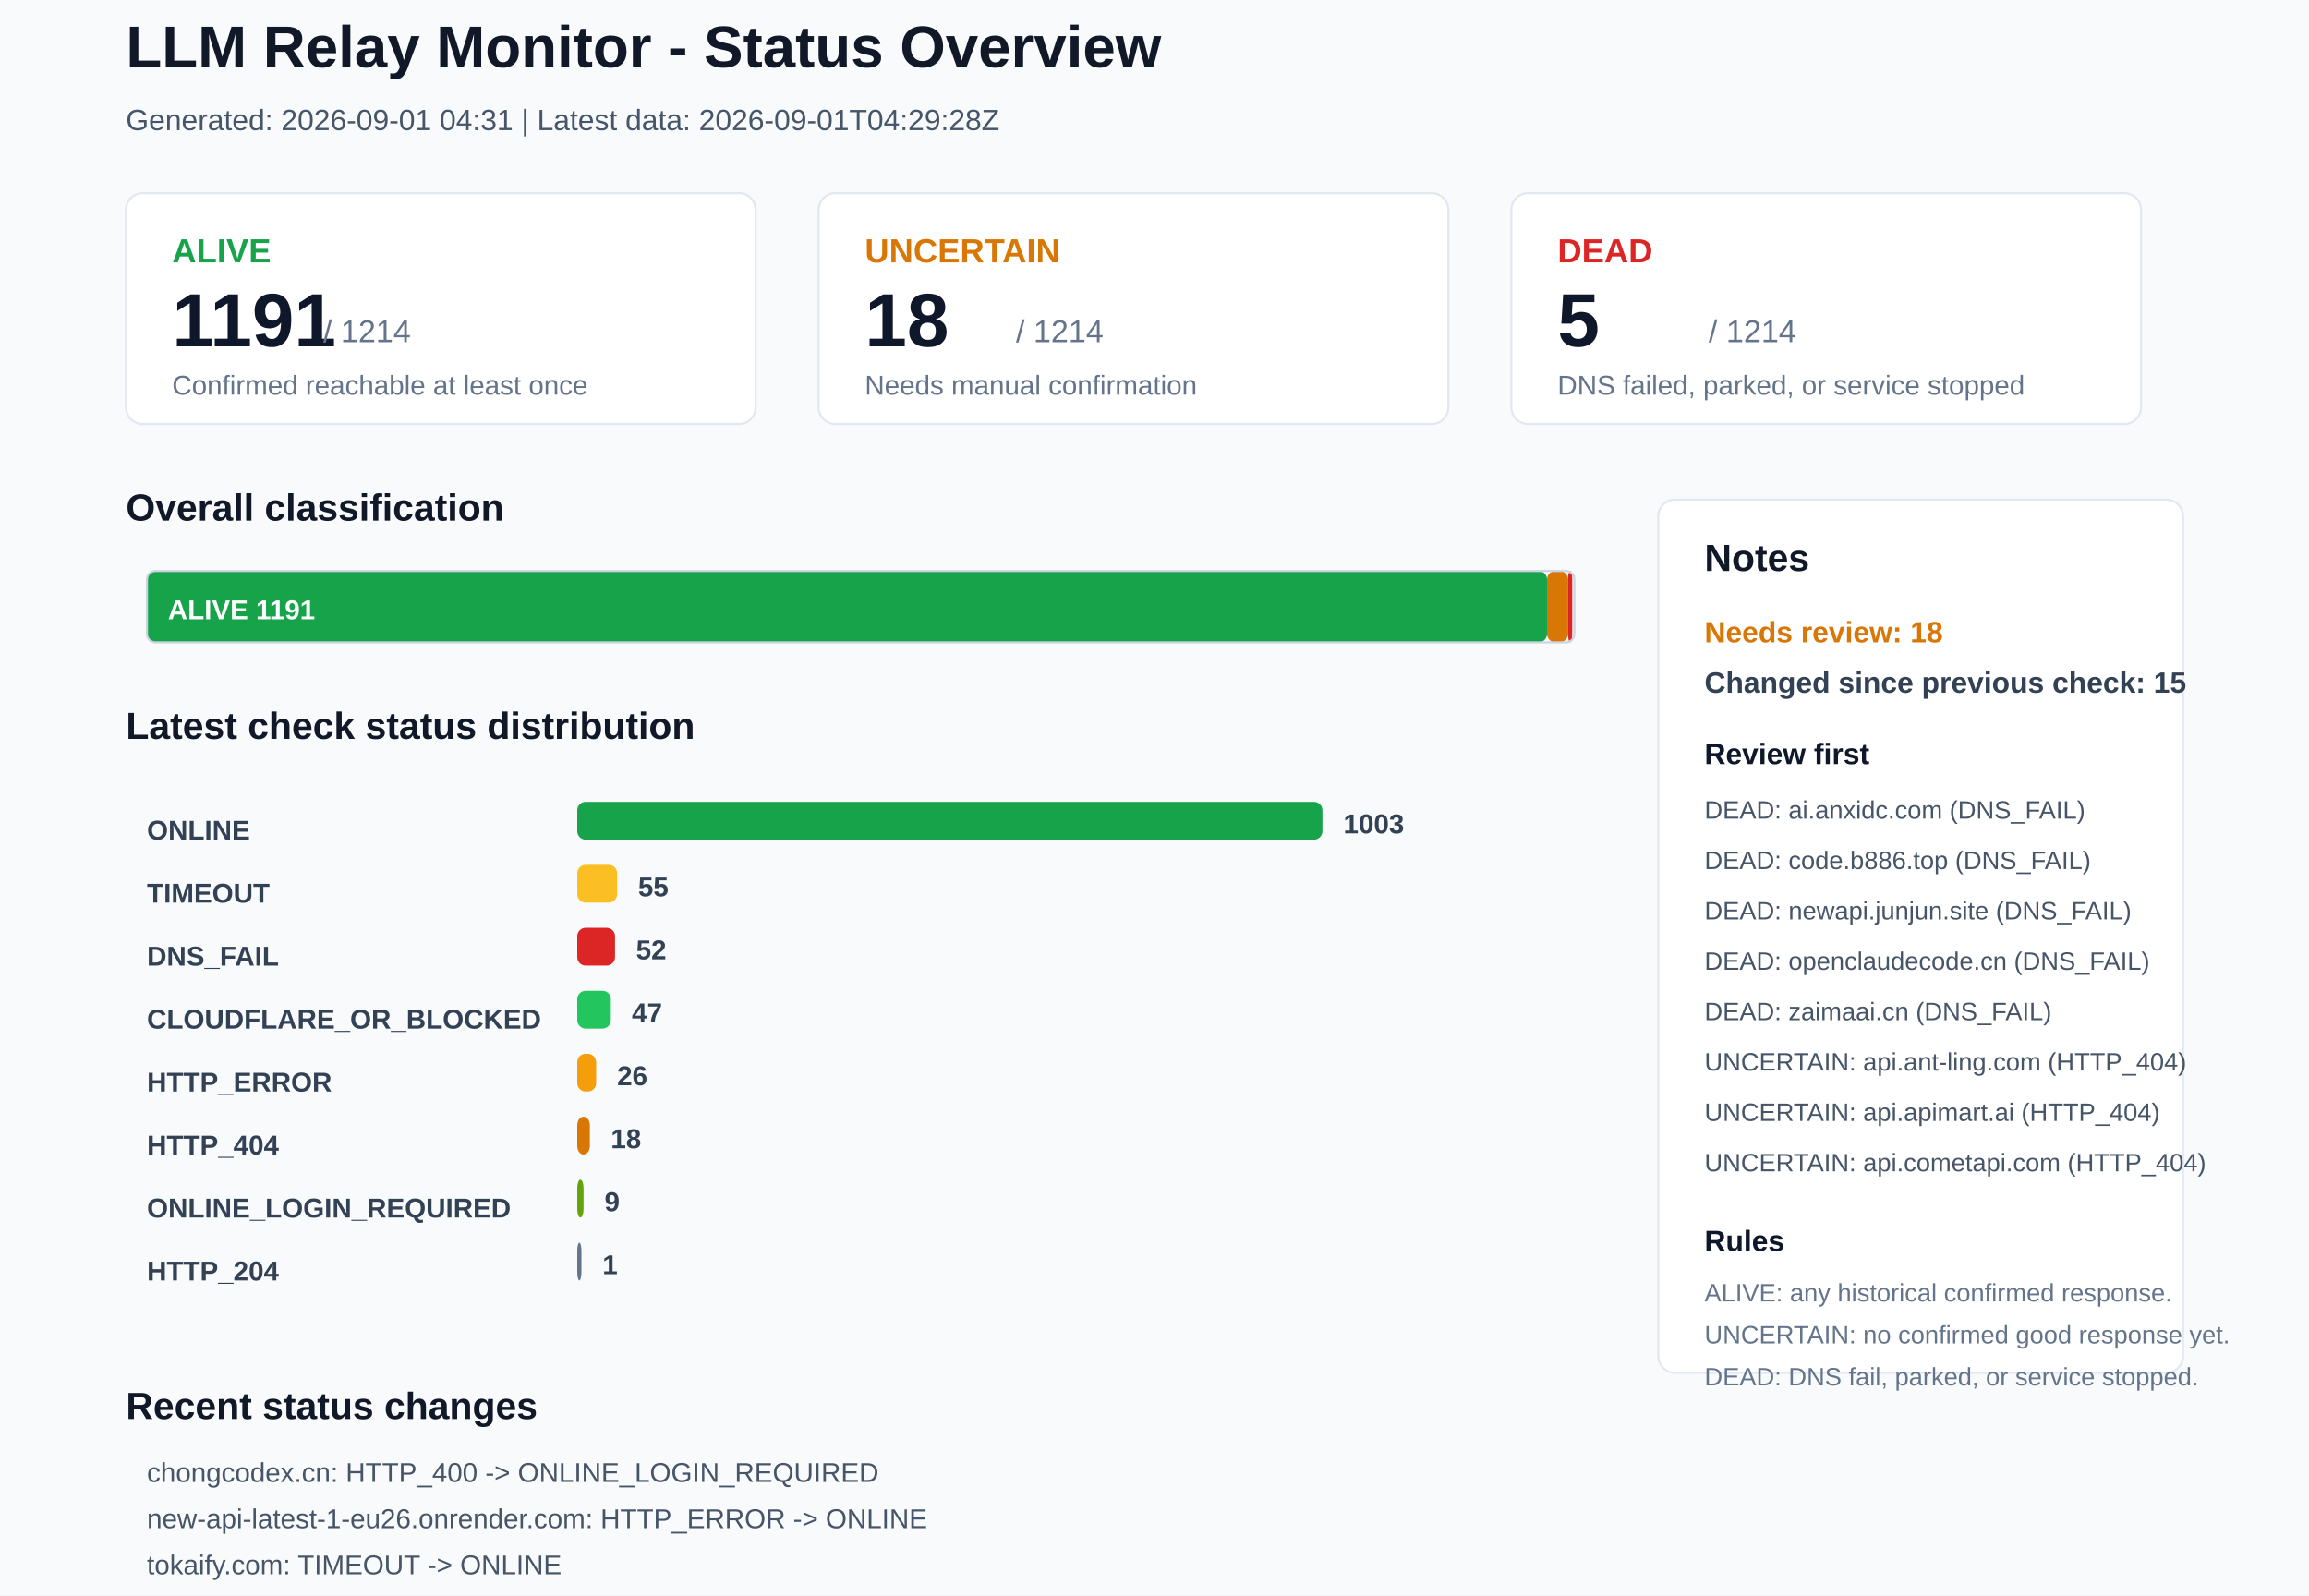
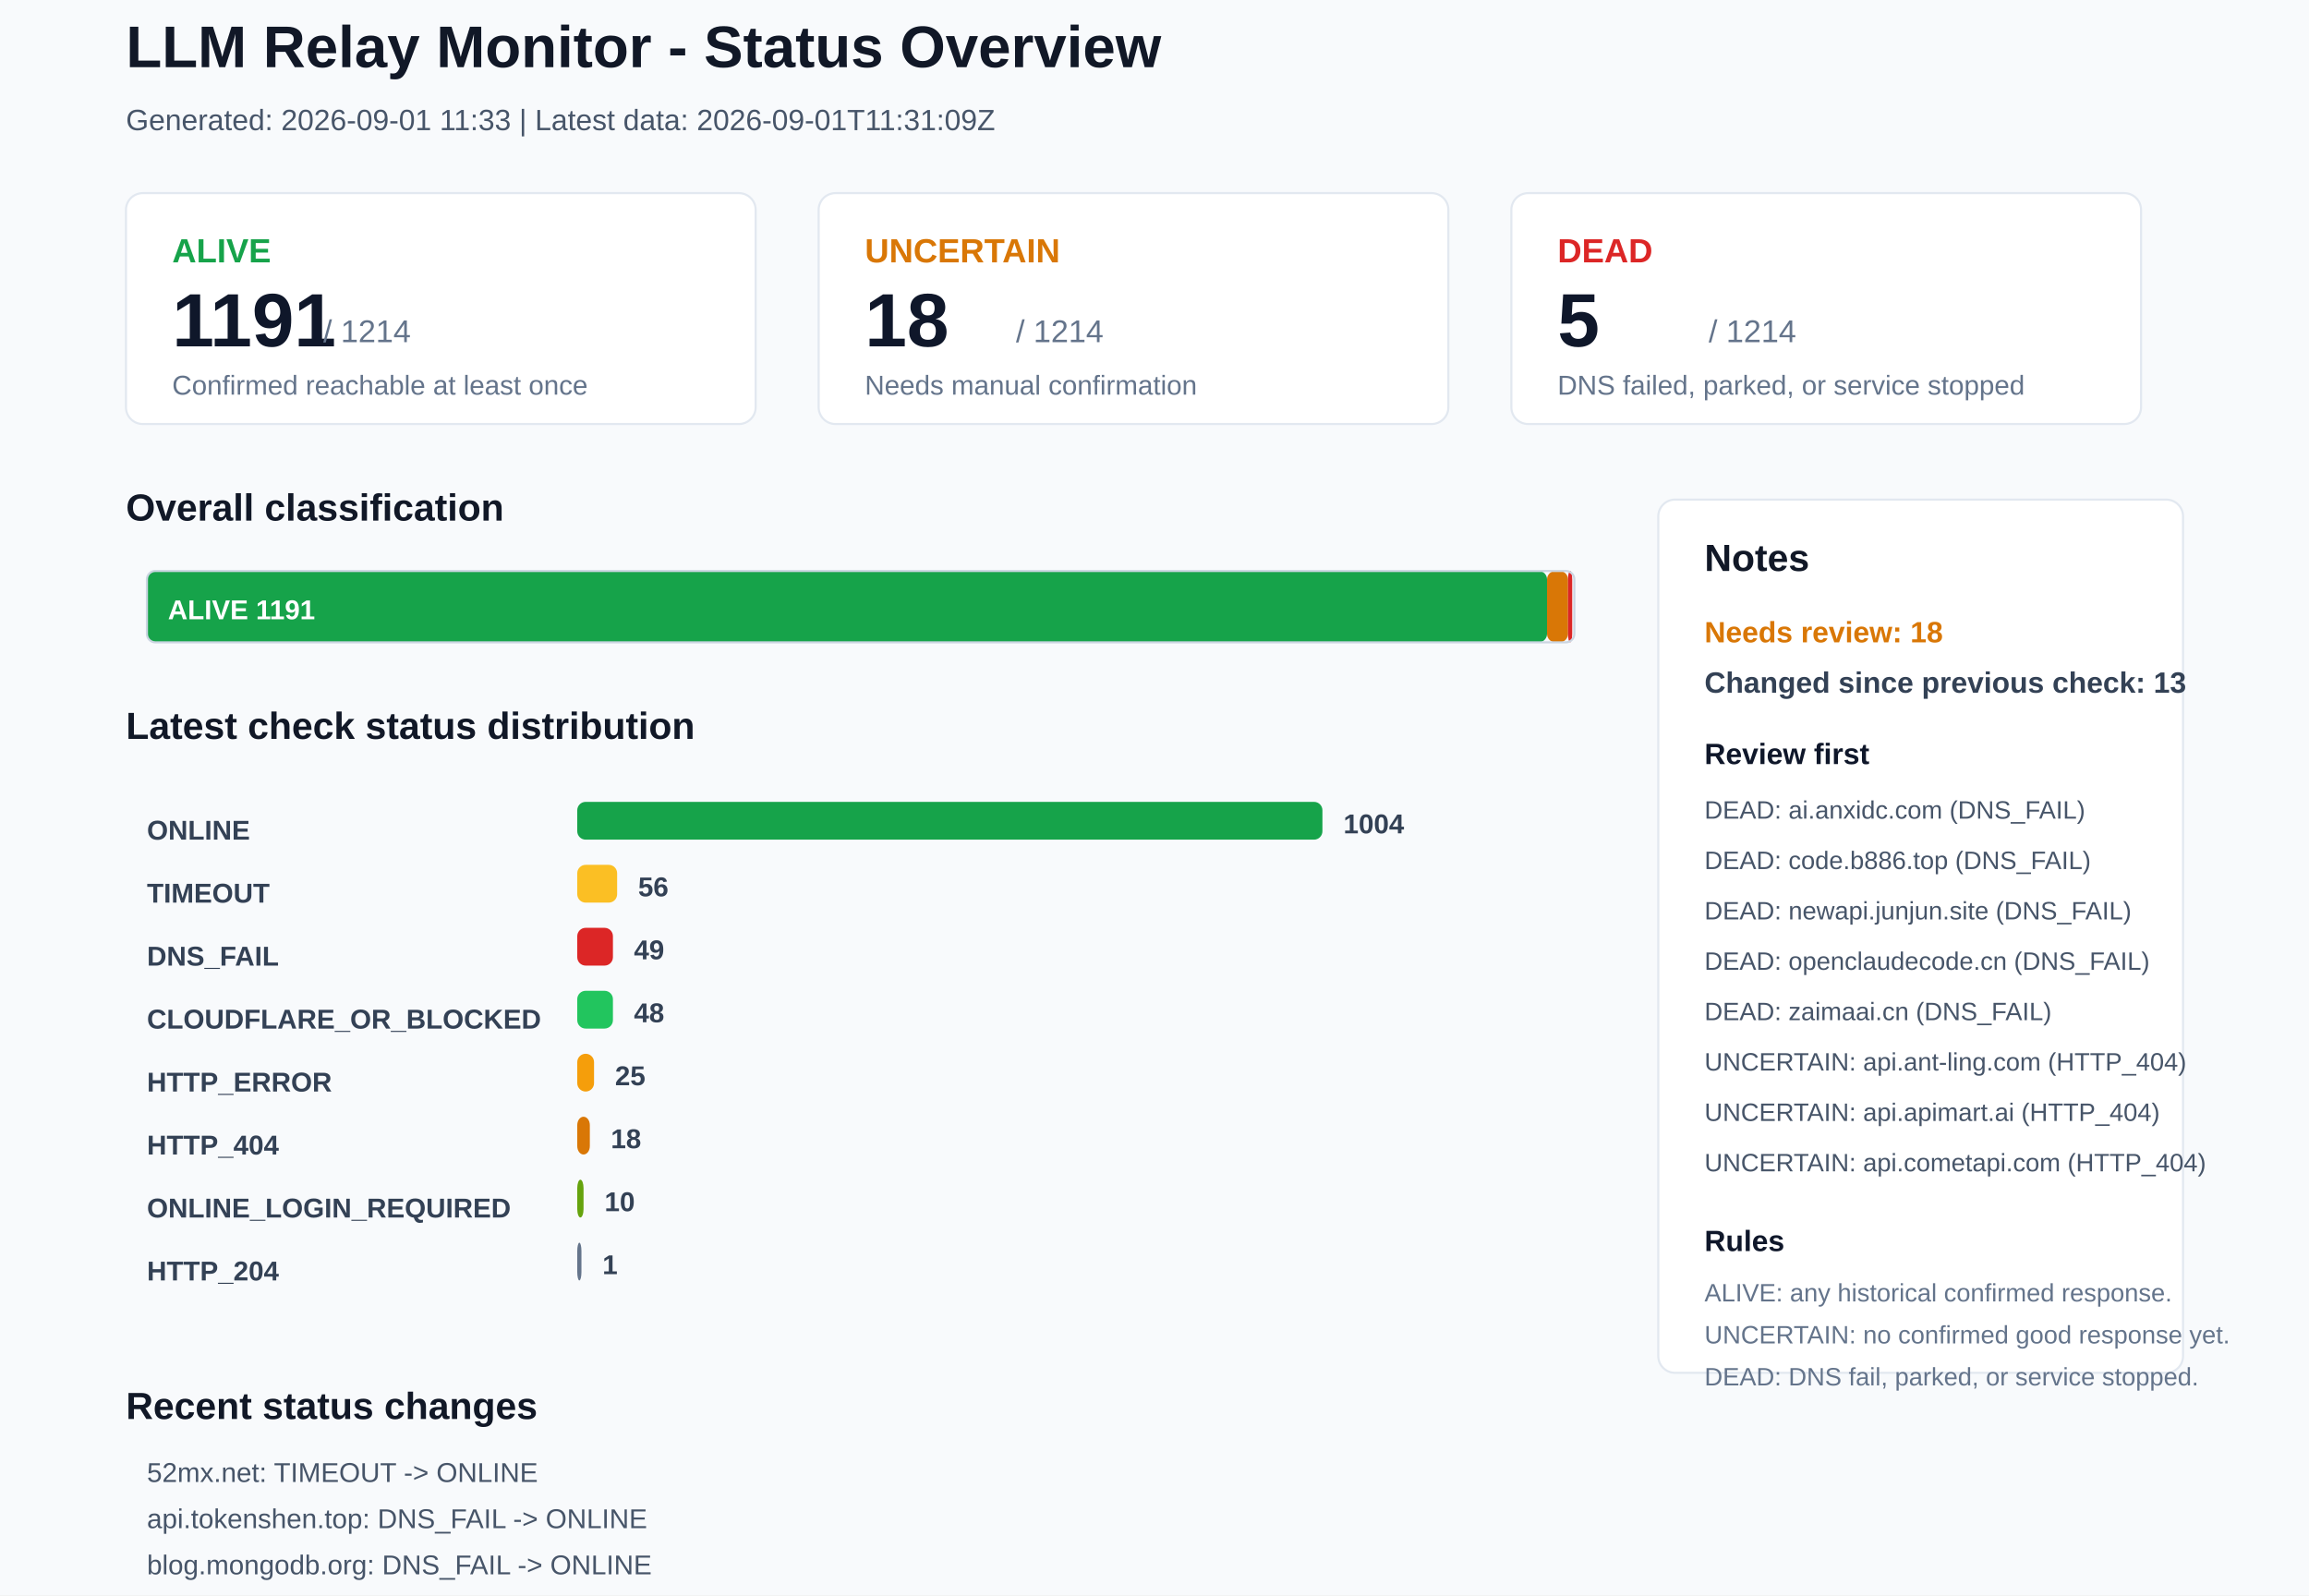
<svg xmlns="http://www.w3.org/2000/svg" width="1100" height="760" viewBox="0 0 1100 760">
  <rect x="0" y="0" width="1100" height="760" rx="0" fill="#F8FAFC" stroke="none" />
  <text x="60" y="32" font-family="Arial, sans-serif" font-size="28" font-weight="700" fill="#111827">LLM Relay Monitor - Status Overview</text>
-   <text x="60" y="62" font-family="Arial, sans-serif" font-size="14" font-weight="400" fill="#475569">Generated: 2026-09-01 04:31 | Latest data: 2026-09-01T04:29:28Z</text>
+   <text x="60" y="62" font-family="Arial, sans-serif" font-size="14" font-weight="400" fill="#475569">Generated: 2026-09-01 11:33 | Latest data: 2026-09-01T11:31:09Z</text>
  <rect x="60" y="92" width="300" height="110" rx="8" fill="#FFFFFF" stroke="#E2E8F0" />
  <text x="82" y="125" font-family="Arial, sans-serif" font-size="16" font-weight="700" fill="#16A34A">ALIVE</text>
  <text x="82" y="165" font-family="Arial, sans-serif" font-size="36" font-weight="700" fill="#0F172A">1191</text>
  <text x="154" y="163" font-family="Arial, sans-serif" font-size="15" font-weight="400" fill="#64748B">/ 1214</text>
  <text x="82" y="188" font-family="Arial, sans-serif" font-size="13" font-weight="400" fill="#64748B">Confirmed reachable at least once</text>
  <rect x="390" y="92" width="300" height="110" rx="8" fill="#FFFFFF" stroke="#E2E8F0" />
  <text x="412" y="125" font-family="Arial, sans-serif" font-size="16" font-weight="700" fill="#D97706">UNCERTAIN</text>
  <text x="412" y="165" font-family="Arial, sans-serif" font-size="36" font-weight="700" fill="#0F172A">18</text>
  <text x="484" y="163" font-family="Arial, sans-serif" font-size="15" font-weight="400" fill="#64748B">/ 1214</text>
  <text x="412" y="188" font-family="Arial, sans-serif" font-size="13" font-weight="400" fill="#64748B">Needs manual confirmation</text>
  <rect x="720" y="92" width="300" height="110" rx="8" fill="#FFFFFF" stroke="#E2E8F0" />
  <text x="742" y="125" font-family="Arial, sans-serif" font-size="16" font-weight="700" fill="#DC2626">DEAD</text>
  <text x="742" y="165" font-family="Arial, sans-serif" font-size="36" font-weight="700" fill="#0F172A">5</text>
  <text x="814" y="163" font-family="Arial, sans-serif" font-size="15" font-weight="400" fill="#64748B">/ 1214</text>
  <text x="742" y="188" font-family="Arial, sans-serif" font-size="13" font-weight="400" fill="#64748B">DNS failed, parked, or service stopped</text>
  <text x="60" y="248" font-family="Arial, sans-serif" font-size="18" font-weight="700" fill="#111827">Overall classification</text>
  <rect x="70" y="272" width="667" height="34" rx="4" fill="#16A34A" stroke="none" />
  <text x="80" y="295" font-family="Arial, sans-serif" font-size="13" font-weight="700" fill="#FFFFFF">ALIVE 1191</text>
  <rect x="737" y="272" width="10" height="34" rx="4" fill="#D97706" stroke="none" />
  <rect x="747" y="272" width="2" height="34" rx="4" fill="#DC2626" stroke="none" />
  <rect x="70" y="272" width="680" height="34" rx="4" fill="none" stroke="#CBD5E1" />
  <text x="60" y="352" font-family="Arial, sans-serif" font-size="18" font-weight="700" fill="#111827">Latest check status distribution</text>
  <text x="70" y="400" font-family="Arial, sans-serif" font-size="13" font-weight="700" fill="#334155">ONLINE</text>
  <rect x="275" y="382" width="355" height="18" rx="4" fill="#16A34A" stroke="none" />
-   <text x="640" y="397" font-family="Arial, sans-serif" font-size="13" font-weight="700" fill="#334155">1003</text>
+   <text x="640" y="397" font-family="Arial, sans-serif" font-size="13" font-weight="700" fill="#334155">1004</text>
  <text x="70" y="430" font-family="Arial, sans-serif" font-size="13" font-weight="700" fill="#334155">TIMEOUT</text>
  <rect x="275" y="412" width="19" height="18" rx="4" fill="#FBBF24" stroke="none" />
-   <text x="304" y="427" font-family="Arial, sans-serif" font-size="13" font-weight="700" fill="#334155">55</text>
+   <text x="304" y="427" font-family="Arial, sans-serif" font-size="13" font-weight="700" fill="#334155">56</text>
  <text x="70" y="460" font-family="Arial, sans-serif" font-size="13" font-weight="700" fill="#334155">DNS_FAIL</text>
-   <rect x="275" y="442" width="18" height="18" rx="4" fill="#DC2626" stroke="none" />
-   <text x="303" y="457" font-family="Arial, sans-serif" font-size="13" font-weight="700" fill="#334155">52</text>
+   <rect x="275" y="442" width="17" height="18" rx="4" fill="#DC2626" stroke="none" />
+   <text x="302" y="457" font-family="Arial, sans-serif" font-size="13" font-weight="700" fill="#334155">49</text>
  <text x="70" y="490" font-family="Arial, sans-serif" font-size="13" font-weight="700" fill="#334155">CLOUDFLARE_OR_BLOCKED</text>
-   <rect x="275" y="472" width="16" height="18" rx="4" fill="#22C55E" stroke="none" />
-   <text x="301" y="487" font-family="Arial, sans-serif" font-size="13" font-weight="700" fill="#334155">47</text>
+   <rect x="275" y="472" width="17" height="18" rx="4" fill="#22C55E" stroke="none" />
+   <text x="302" y="487" font-family="Arial, sans-serif" font-size="13" font-weight="700" fill="#334155">48</text>
  <text x="70" y="520" font-family="Arial, sans-serif" font-size="13" font-weight="700" fill="#334155">HTTP_ERROR</text>
-   <rect x="275" y="502" width="9" height="18" rx="4" fill="#F59E0B" stroke="none" />
-   <text x="294" y="517" font-family="Arial, sans-serif" font-size="13" font-weight="700" fill="#334155">26</text>
+   <rect x="275" y="502" width="8" height="18" rx="4" fill="#F59E0B" stroke="none" />
+   <text x="293" y="517" font-family="Arial, sans-serif" font-size="13" font-weight="700" fill="#334155">25</text>
  <text x="70" y="550" font-family="Arial, sans-serif" font-size="13" font-weight="700" fill="#334155">HTTP_404</text>
  <rect x="275" y="532" width="6" height="18" rx="4" fill="#D97706" stroke="none" />
  <text x="291" y="547" font-family="Arial, sans-serif" font-size="13" font-weight="700" fill="#334155">18</text>
  <text x="70" y="580" font-family="Arial, sans-serif" font-size="13" font-weight="700" fill="#334155">ONLINE_LOGIN_REQUIRED</text>
  <rect x="275" y="562" width="3" height="18" rx="4" fill="#65A30D" stroke="none" />
-   <text x="288" y="577" font-family="Arial, sans-serif" font-size="13" font-weight="700" fill="#334155">9</text>
+   <text x="288" y="577" font-family="Arial, sans-serif" font-size="13" font-weight="700" fill="#334155">10</text>
  <text x="70" y="610" font-family="Arial, sans-serif" font-size="13" font-weight="700" fill="#334155">HTTP_204</text>
  <rect x="275" y="592" width="2" height="18" rx="4" fill="#64748B" stroke="none" />
  <text x="287" y="607" font-family="Arial, sans-serif" font-size="13" font-weight="700" fill="#334155">1</text>
  <rect x="790" y="238" width="250" height="416" rx="8" fill="#FFFFFF" stroke="#E2E8F0" />
  <text x="812" y="272" font-family="Arial, sans-serif" font-size="18" font-weight="700" fill="#111827">Notes</text>
  <text x="812" y="306" font-family="Arial, sans-serif" font-size="14" font-weight="700" fill="#D97706">Needs review: 18</text>
-   <text x="812" y="330" font-family="Arial, sans-serif" font-size="14" font-weight="700" fill="#334155">Changed since previous check: 15</text>
+   <text x="812" y="330" font-family="Arial, sans-serif" font-size="14" font-weight="700" fill="#334155">Changed since previous check: 13</text>
  <text x="812" y="364" font-family="Arial, sans-serif" font-size="14" font-weight="700" fill="#0F172A">Review first</text>
  <text x="812" y="390" font-family="Arial, sans-serif" font-size="12" font-weight="400" fill="#475569">DEAD: ai.anxidc.com (DNS_FAIL)</text>
  <text x="812" y="414" font-family="Arial, sans-serif" font-size="12" font-weight="400" fill="#475569">DEAD: code.b886.top (DNS_FAIL)</text>
  <text x="812" y="438" font-family="Arial, sans-serif" font-size="12" font-weight="400" fill="#475569">DEAD: newapi.junjun.site (DNS_FAIL)</text>
  <text x="812" y="462" font-family="Arial, sans-serif" font-size="12" font-weight="400" fill="#475569">DEAD: openclaudecode.cn (DNS_FAIL)</text>
  <text x="812" y="486" font-family="Arial, sans-serif" font-size="12" font-weight="400" fill="#475569">DEAD: zaimaai.cn (DNS_FAIL)</text>
  <text x="812" y="510" font-family="Arial, sans-serif" font-size="12" font-weight="400" fill="#475569">UNCERTAIN: api.ant-ling.com (HTTP_404)</text>
  <text x="812" y="534" font-family="Arial, sans-serif" font-size="12" font-weight="400" fill="#475569">UNCERTAIN: api.apimart.ai (HTTP_404)</text>
  <text x="812" y="558" font-family="Arial, sans-serif" font-size="12" font-weight="400" fill="#475569">UNCERTAIN: api.cometapi.com (HTTP_404)</text>
  <text x="812" y="596" font-family="Arial, sans-serif" font-size="14" font-weight="700" fill="#0F172A">Rules</text>
  <text x="812" y="620" font-family="Arial, sans-serif" font-size="12" font-weight="400" fill="#64748B">ALIVE: any historical confirmed response.</text>
  <text x="812" y="640" font-family="Arial, sans-serif" font-size="12" font-weight="400" fill="#64748B">UNCERTAIN: no confirmed good response yet.</text>
  <text x="812" y="660" font-family="Arial, sans-serif" font-size="12" font-weight="400" fill="#64748B">DEAD: DNS fail, parked, or service stopped.</text>
  <text x="60" y="676" font-family="Arial, sans-serif" font-size="18" font-weight="700" fill="#111827">Recent status changes</text>
-   <text x="70" y="706" font-family="Arial, sans-serif" font-size="13" font-weight="400" fill="#475569">chongcodex.cn: HTTP_400 -&gt; ONLINE_LOGIN_REQUIRED</text>
-   <text x="70" y="728" font-family="Arial, sans-serif" font-size="13" font-weight="400" fill="#475569">new-api-latest-1-eu26.onrender.com: HTTP_ERROR -&gt; ONLINE</text>
-   <text x="70" y="750" font-family="Arial, sans-serif" font-size="13" font-weight="400" fill="#475569">tokaify.com: TIMEOUT -&gt; ONLINE</text>
-   <text x="70" y="772" font-family="Arial, sans-serif" font-size="13" font-weight="400" fill="#475569">api.tokenshen.top: ONLINE -&gt; DNS_FAIL</text>
-   <text x="70" y="794" font-family="Arial, sans-serif" font-size="13" font-weight="400" fill="#475569">blog.mongodb.org: ONLINE -&gt; DNS_FAIL</text>
-   <text x="70" y="816" font-family="Arial, sans-serif" font-size="13" font-weight="400" fill="#475569">cckeys.top: TIMEOUT -&gt; DNS_FAIL</text>
+   <text x="70" y="706" font-family="Arial, sans-serif" font-size="13" font-weight="400" fill="#475569">52mx.net: TIMEOUT -&gt; ONLINE</text>
+   <text x="70" y="728" font-family="Arial, sans-serif" font-size="13" font-weight="400" fill="#475569">api.tokenshen.top: DNS_FAIL -&gt; ONLINE</text>
+   <text x="70" y="750" font-family="Arial, sans-serif" font-size="13" font-weight="400" fill="#475569">blog.mongodb.org: DNS_FAIL -&gt; ONLINE</text>
+   <text x="70" y="772" font-family="Arial, sans-serif" font-size="13" font-weight="400" fill="#475569">docs.vllm.ai: ONLINE -&gt; CLOUDFLARE_OR_BLOCKED</text>
+   <text x="70" y="794" font-family="Arial, sans-serif" font-size="13" font-weight="400" fill="#475569">ikun666.xyz: TIMEOUT -&gt; ONLINE</text>
+   <text x="70" y="816" font-family="Arial, sans-serif" font-size="13" font-weight="400" fill="#475569">linkapi.ai: ONLINE -&gt; ONLINE_LOGIN_REQUIRED</text>
</svg>
